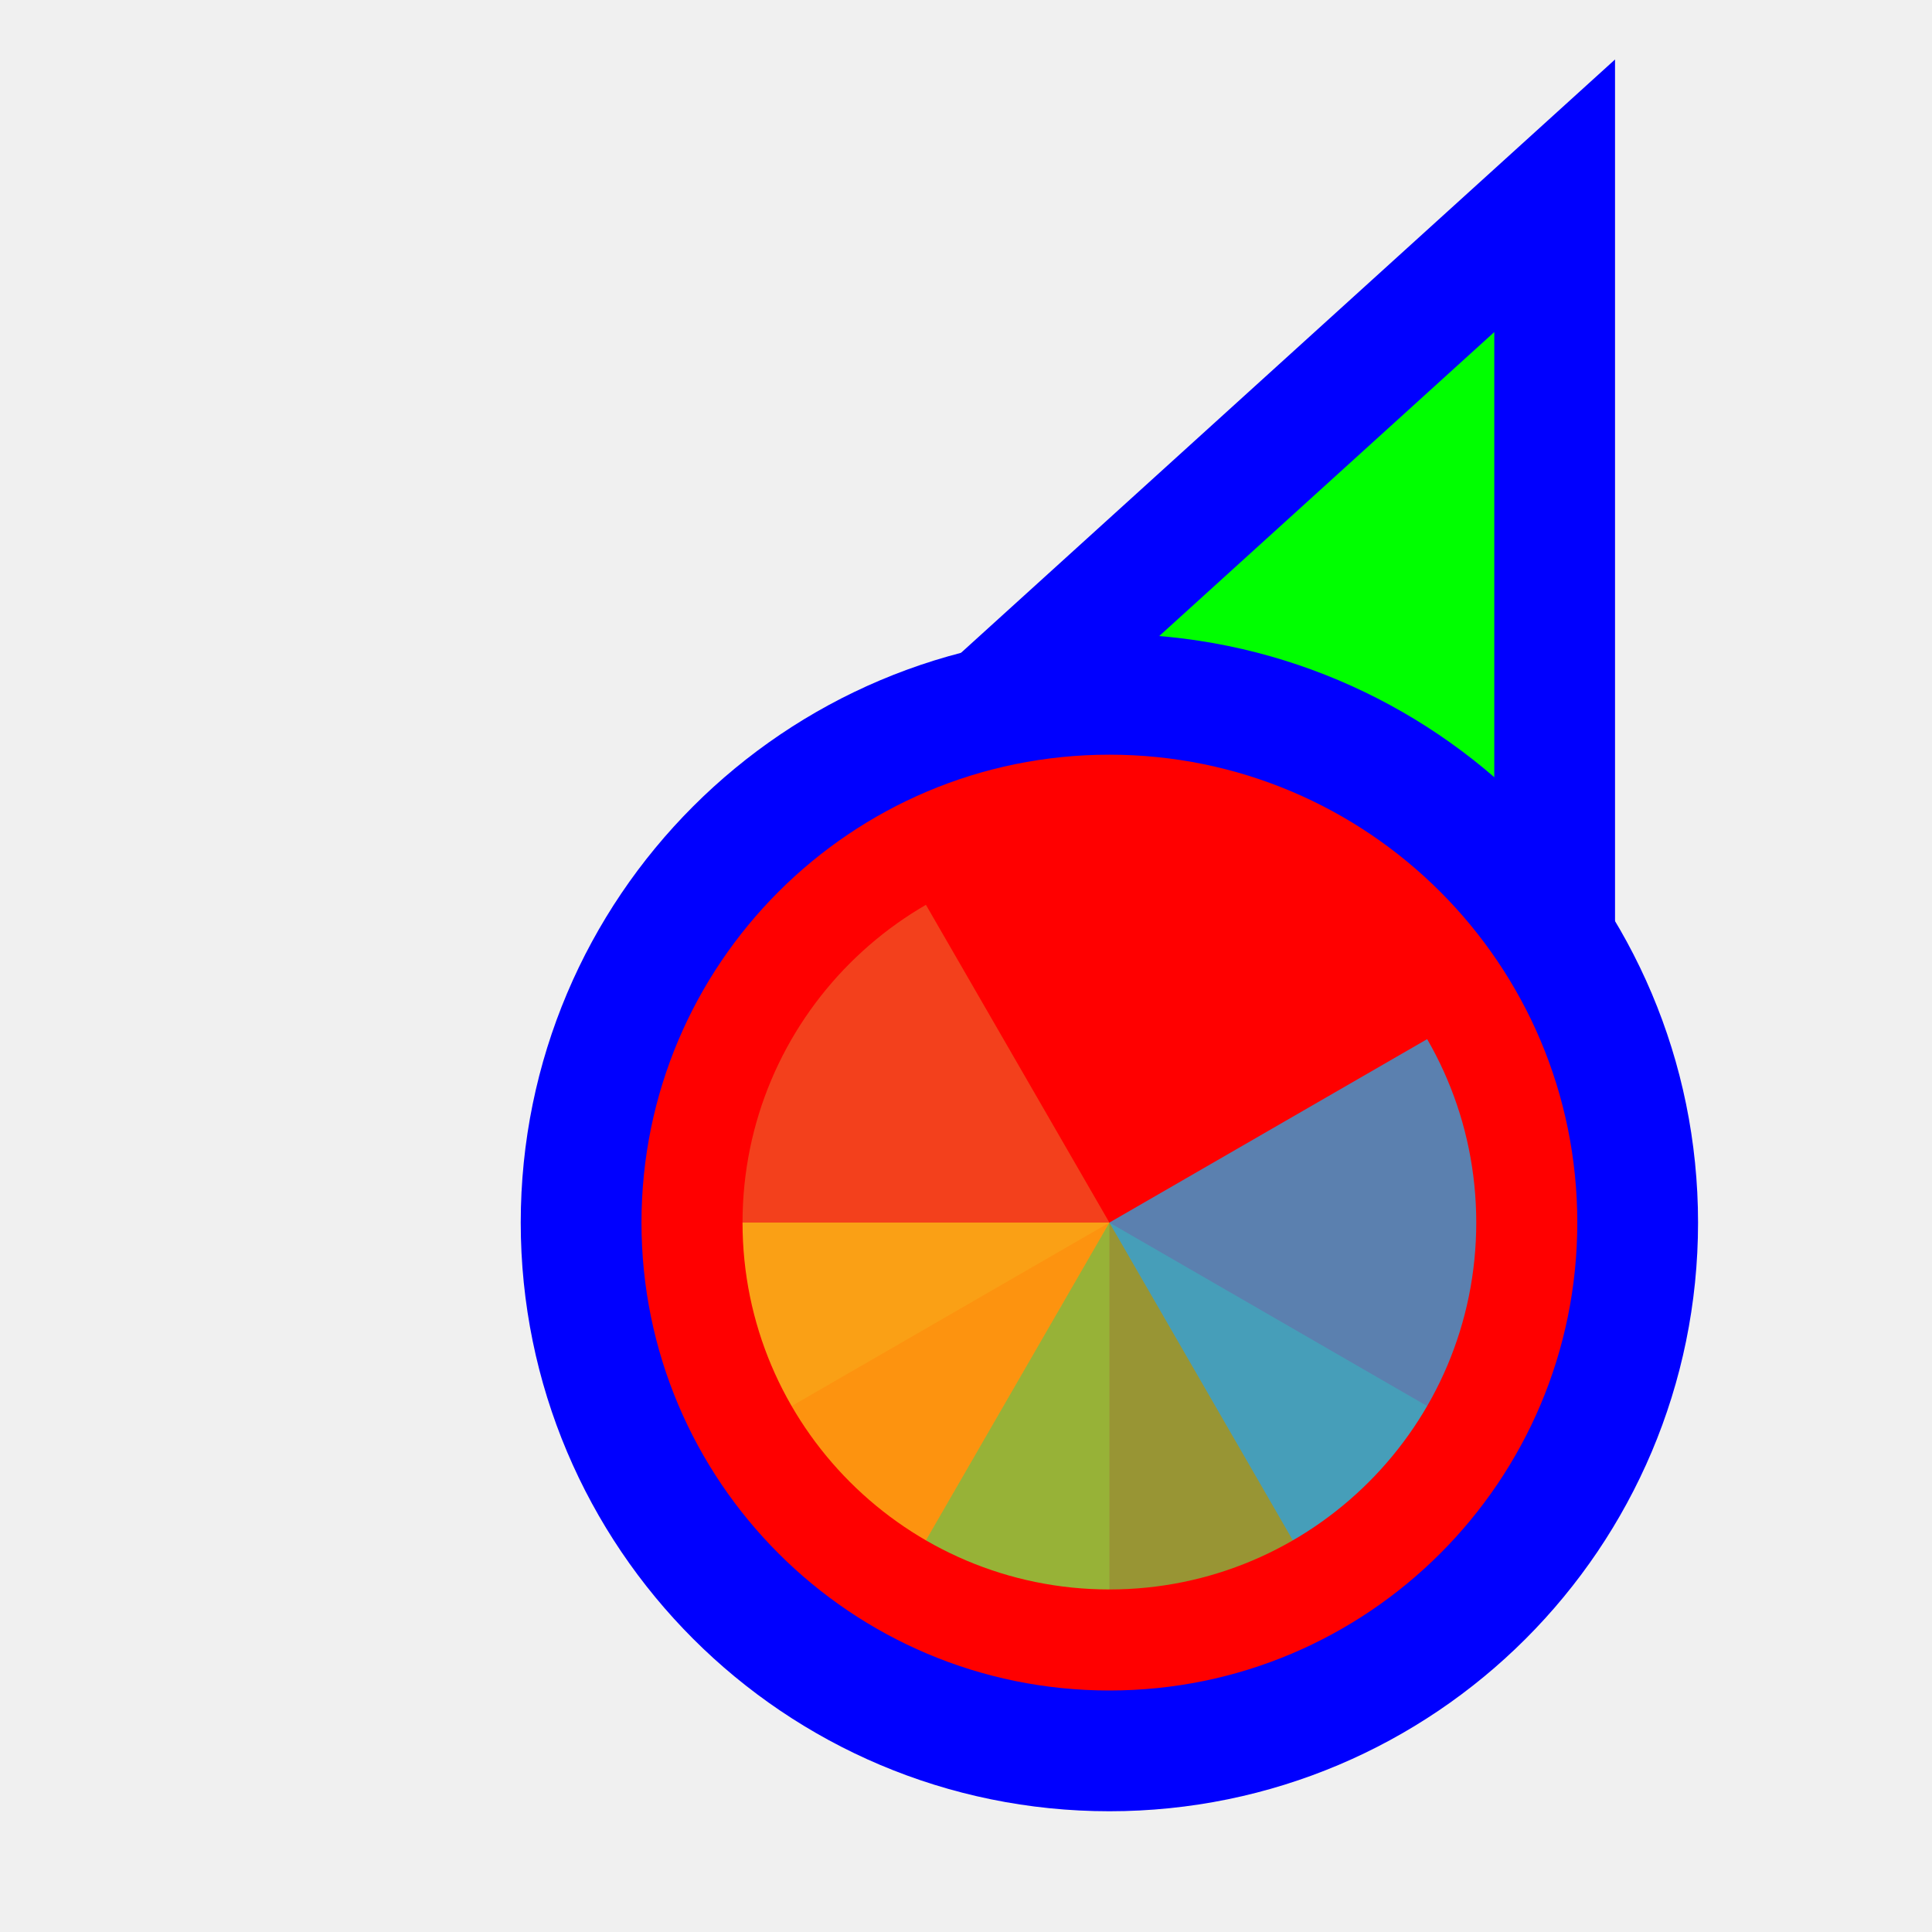
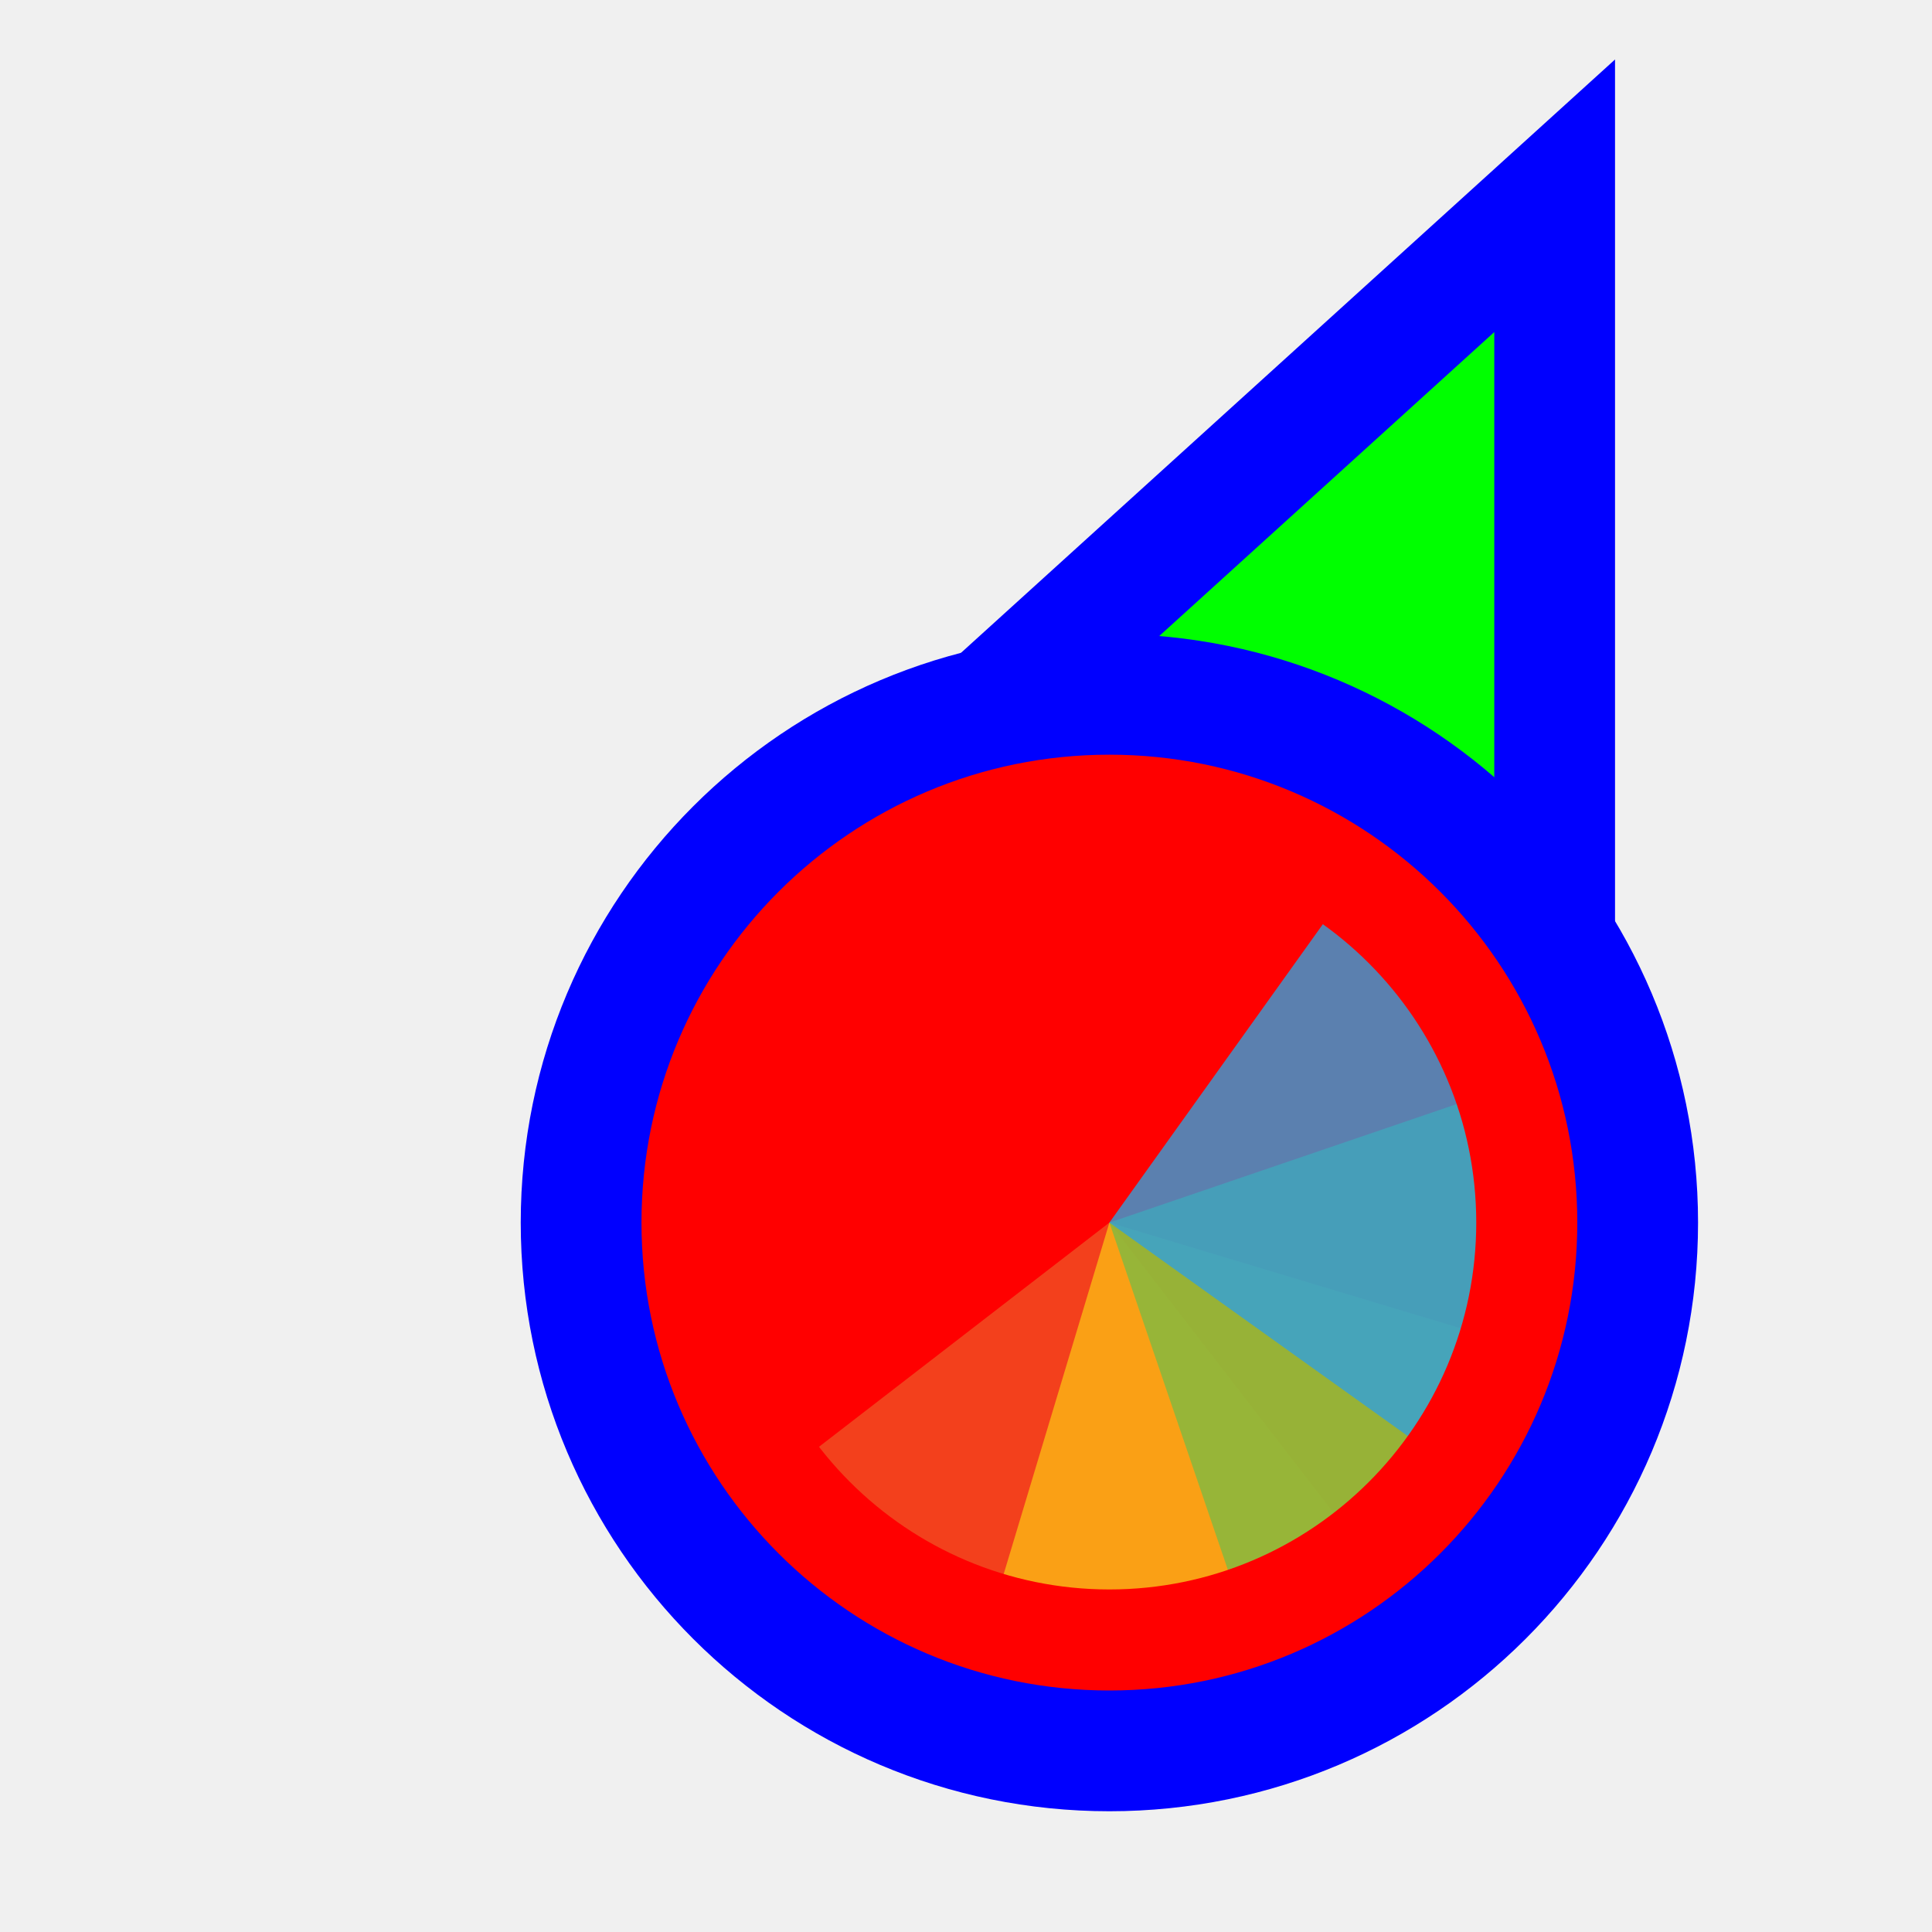
<svg xmlns="http://www.w3.org/2000/svg" width="256" height="256" viewBox="0 0 256 256" fill="none">
-   <path id="align-anchor" class="bias-bottom-right-fill" d="m 198,148.185 h -32 l 32,32 z" fill="cyan" opacity=".8" display="none" />
-   <circle id="cursor-hotspot" class="bias-right-t2218" cx="208" cy="17" r="3" fill="magenta" opacity=".6" display="none" />
+   <path id="align-anchor" class="bias-bottom-right-fill" d="m 198,148 h -32 l 32,32 z" fill="cyan" opacity=".8" display="none" />
+   <circle id="cursor-hotspot" class="bias-t19375-r09375" cx="213" cy="13" r="3" fill="magenta" opacity=".6" display="none" />
  <path d="M 198,44 V 164 L 153.156,145.592 L 109,124.744 z" fill="#00FF00" stroke="#0000FF" stroke-width="32" paint-order="stroke fill" />
  <circle cx="147" cy="162" r="62" fill="#FF0000" stroke="#0000FF" stroke-width="32" paint-order="stroke fill" class="fixed-fill" />
  <g mask="url(#wheel-mask)">
    <mask id="wheel-mask">
      <circle cx="147" cy="162" r="48.611" fill="white" stroke="white" stroke-width="0" class="fixed-stroke" />
    </mask>
    <g transform="translate(147,162) scale(1.56)">
-       <path d="M 0,0 L 0,-50 A 50,50 0 0 1 50,0 Z" fill="#F05024" fill-opacity="0.8" transform="rotate(600)">
+       <path d="M 0,0 L 0,-50 A 50,50 0 0 1 50,0 Z" fill="#F05024" fill-opacity="0.8" transform="rotate(502.33)">
      </path>
-       <path d="M 0,0 L 50,0 A 50,50 0 0 1 0,50 Z" fill="#FCB813" fill-opacity="0.8" transform="rotate(450)">
+       <path d="M 0,0 L 50,0 A 50,50 0 0 1 0,50 Z" fill="#FCB813" fill-opacity="0.8" transform="rotate(376.74)">
      </path>
-       <path d="M 0,0 L 0,50 A 50,50 0 0 1 -50,0 Z" fill="#7EBA41" fill-opacity="0.8" transform="rotate(300)">
+       <path d="M 0,0 L 0,50 A 50,50 0 0 1 -50,0 Z" fill="#7EBA41" fill-opacity="0.8" transform="rotate(251.16)">
      </path>
-       <path d="M 0,0 L -50,0 A 50,50 0 0 1 0,-50 Z" fill="#32A0DA" fill-opacity="0.8" transform="rotate(150)">
+       <path d="M 0,0 L -50,0 A 50,50 0 0 1 0,-50 Z" fill="#32A0DA" fill-opacity="0.8" transform="rotate(125.58)">
      </path>
    </g>
  </g>
</svg>
